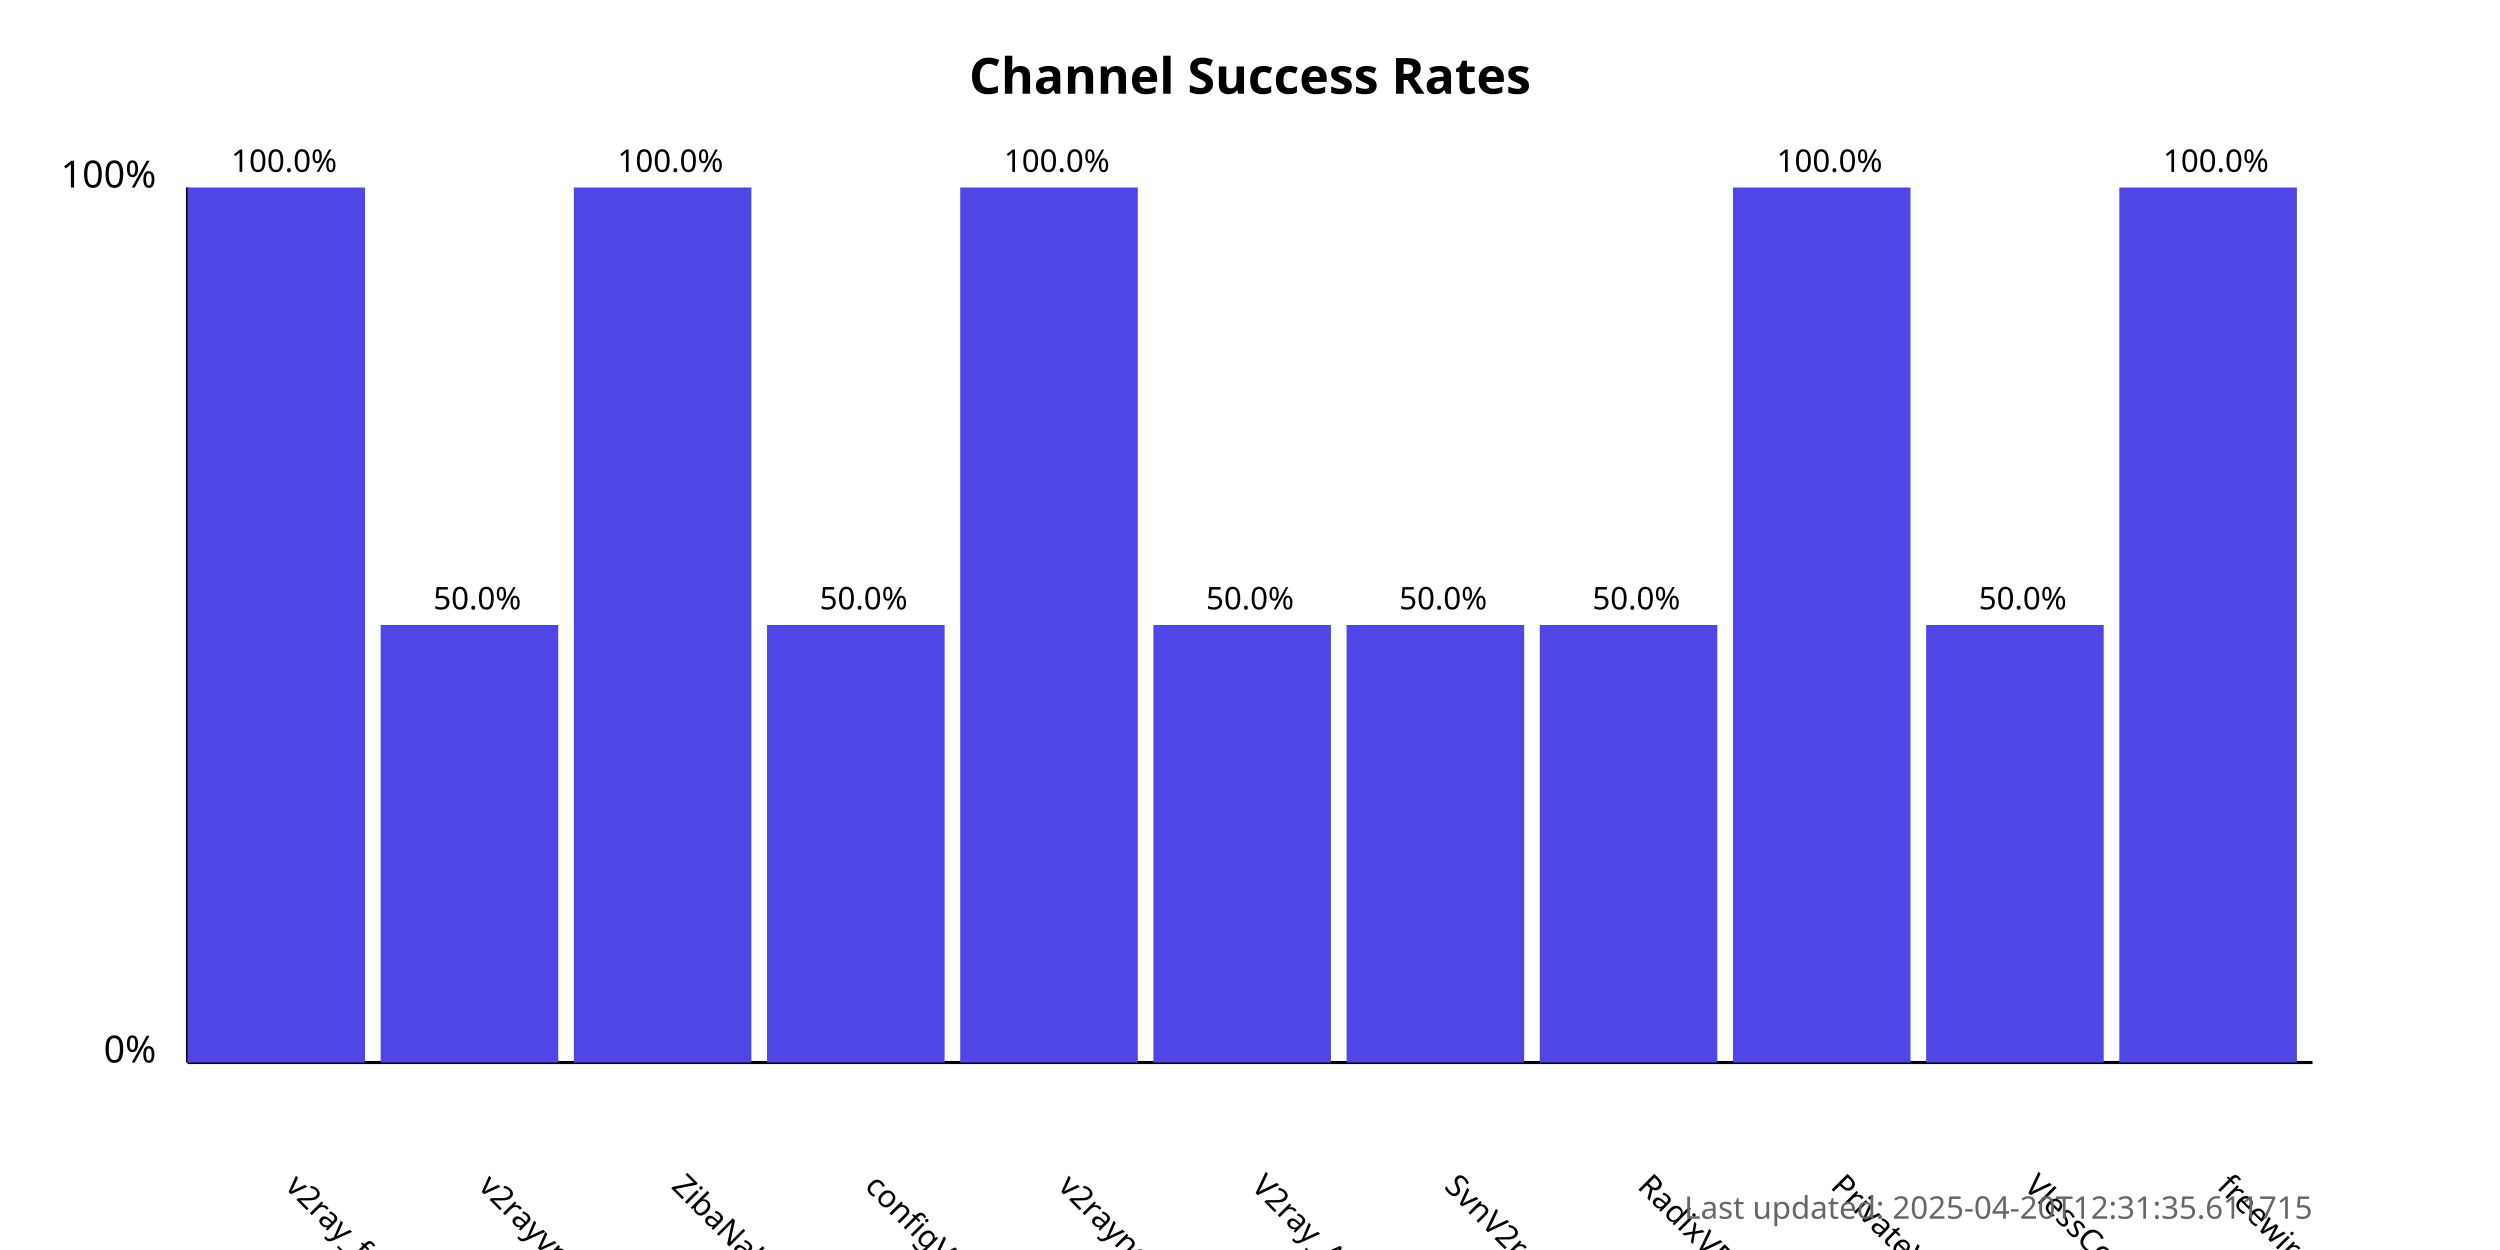
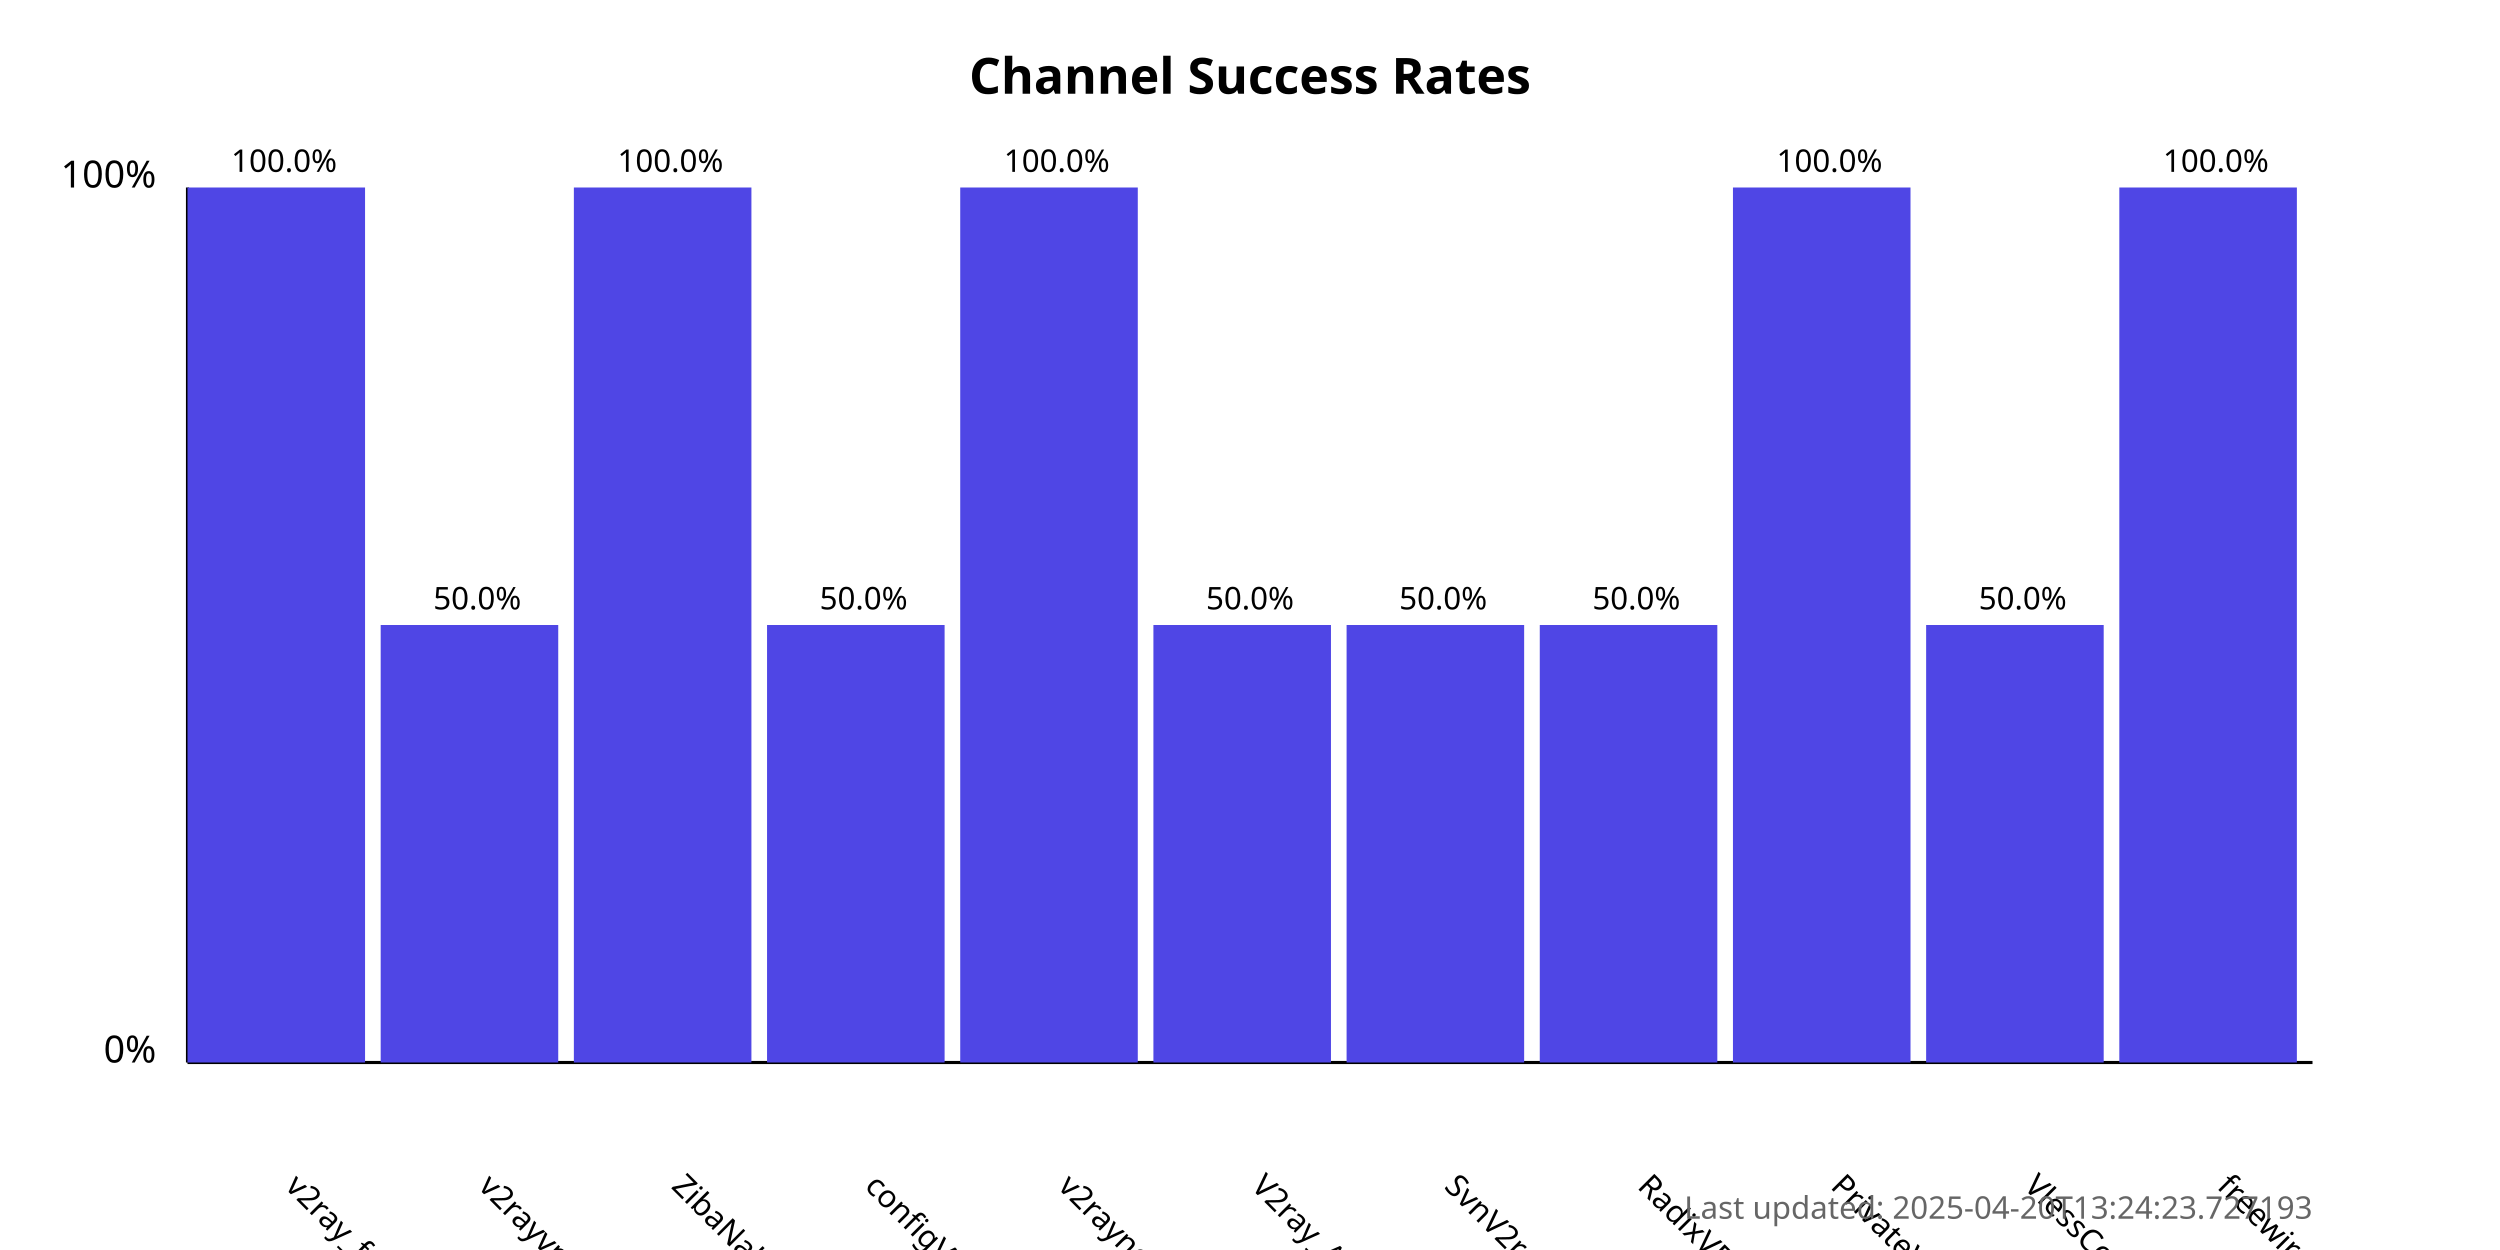
<svg xmlns="http://www.w3.org/2000/svg" width="800" height="400">
  <style>
            .chart-title { font: bold 16px sans-serif; }
            .axis-label { font: 12px sans-serif; }
            .tick-label { font: 10px sans-serif; }
            .bar { fill: #4f46e5; }
            .bar:hover { fill: #6366f1; }
            .timestamp { font: 10px sans-serif; fill: #666; }
        </style>
  <text x="400.0" y="30" text-anchor="middle" class="chart-title">
            Channel Success Rates
        </text>
  <line x1="60" y1="340" x2="60" y2="60" stroke="black" stroke-width="1" />
  <line x1="60" y1="340" x2="740" y2="340" stroke="black" stroke-width="1" />
  <text x="50" y="340" text-anchor="end" class="axis-label">0%</text>
  <text x="50" y="60" text-anchor="end" class="axis-label">100%</text>
  <g>
    <rect x="60" y="60.0" width="56.818" height="280.0" class="bar" />
    <text x="90.909" y="380" transform="rotate(45, 90.90909, 380)" text-anchor="start" class="tick-label">
                v2ray_free_conf
            </text>
    <text x="90.909" y="55.0" text-anchor="middle" class="tick-label">
                100.0%
            </text>
  </g>
  <g>
    <rect x="121.818" y="200.0" width="56.818" height="140.0" class="bar" />
    <text x="152.727" y="380" transform="rotate(45, 152.7273, 380)" text-anchor="start" class="tick-label">
                v2rayvpno
            </text>
    <text x="152.727" y="195.0" text-anchor="middle" class="tick-label">
                50.0%
            </text>
  </g>
  <g>
    <rect x="183.636" y="60.0" width="56.818" height="280.0" class="bar" />
    <text x="214.545" y="380" transform="rotate(45, 214.5455, 380)" text-anchor="start" class="tick-label">
                ZibaNabz
            </text>
    <text x="214.545" y="55.0" text-anchor="middle" class="tick-label">
                100.0%
            </text>
  </g>
  <g>
    <rect x="245.455" y="200.0" width="56.818" height="140.0" class="bar" />
    <text x="276.364" y="380" transform="rotate(45, 276.3636, 380)" text-anchor="start" class="tick-label">
                configV2rayForFree
            </text>
    <text x="276.364" y="195.0" text-anchor="middle" class="tick-label">
                50.0%
            </text>
  </g>
  <g>
    <rect x="307.273" y="60.0" width="56.818" height="280.0" class="bar" />
    <text x="338.182" y="380" transform="rotate(45, 338.1818, 380)" text-anchor="start" class="tick-label">
                v2rayngvpn
            </text>
    <text x="338.182" y="55.0" text-anchor="middle" class="tick-label">
                100.0%
            </text>
  </g>
  <g>
    <rect x="369.091" y="200.0" width="56.818" height="140.0" class="bar" />
    <text x="400.0" y="380" transform="rotate(45, 400.0, 380)" text-anchor="start" class="tick-label">
                V2ray_Alpha
            </text>
    <text x="400.0" y="195.0" text-anchor="middle" class="tick-label">
                50.0%
            </text>
  </g>
  <g>
    <rect x="430.909" y="200.0" width="56.818" height="140.0" class="bar" />
    <text x="461.818" y="380" transform="rotate(45, 461.8182, 380)" text-anchor="start" class="tick-label">
                SvnV2ray
            </text>
    <text x="461.818" y="195.0" text-anchor="middle" class="tick-label">
                50.0%
            </text>
  </g>
  <g>
    <rect x="492.727" y="200.0" width="56.818" height="140.0" class="bar" />
    <text x="523.636" y="380" transform="rotate(45, 523.6364, 380)" text-anchor="start" class="tick-label">
                RadixVPN
            </text>
    <text x="523.636" y="195.0" text-anchor="middle" class="tick-label">
                50.0%
            </text>
  </g>
  <g>
    <rect x="554.545" y="60.0" width="56.818" height="280.0" class="bar" />
    <text x="585.455" y="380" transform="rotate(45, 585.4545, 380)" text-anchor="start" class="tick-label">
                PrivateVPNs
            </text>
    <text x="585.455" y="55.0" text-anchor="middle" class="tick-label">
                100.0%
            </text>
  </g>
  <g>
    <rect x="616.364" y="200.0" width="56.818" height="140.0" class="bar" />
    <text x="647.273" y="380" transform="rotate(45, 647.2727, 380)" text-anchor="start" class="tick-label">
                VlessConfig
            </text>
    <text x="647.273" y="195.0" text-anchor="middle" class="tick-label">
                50.0%
            </text>
  </g>
  <g>
    <rect x="678.182" y="60.0" width="56.818" height="280.0" class="bar" />
    <text x="709.091" y="380" transform="rotate(45, 709.0909, 380)" text-anchor="start" class="tick-label">
                freewireguard
            </text>
    <text x="709.091" y="55.0" text-anchor="middle" class="tick-label">
                100.0%
            </text>
  </g>
  <text x="740" y="390" text-anchor="end" class="timestamp">
-             Last updated: 2025-04-20T12:31:35.611715
+             Last updated: 2025-04-20T13:24:23.727193
        </text>
</svg>
